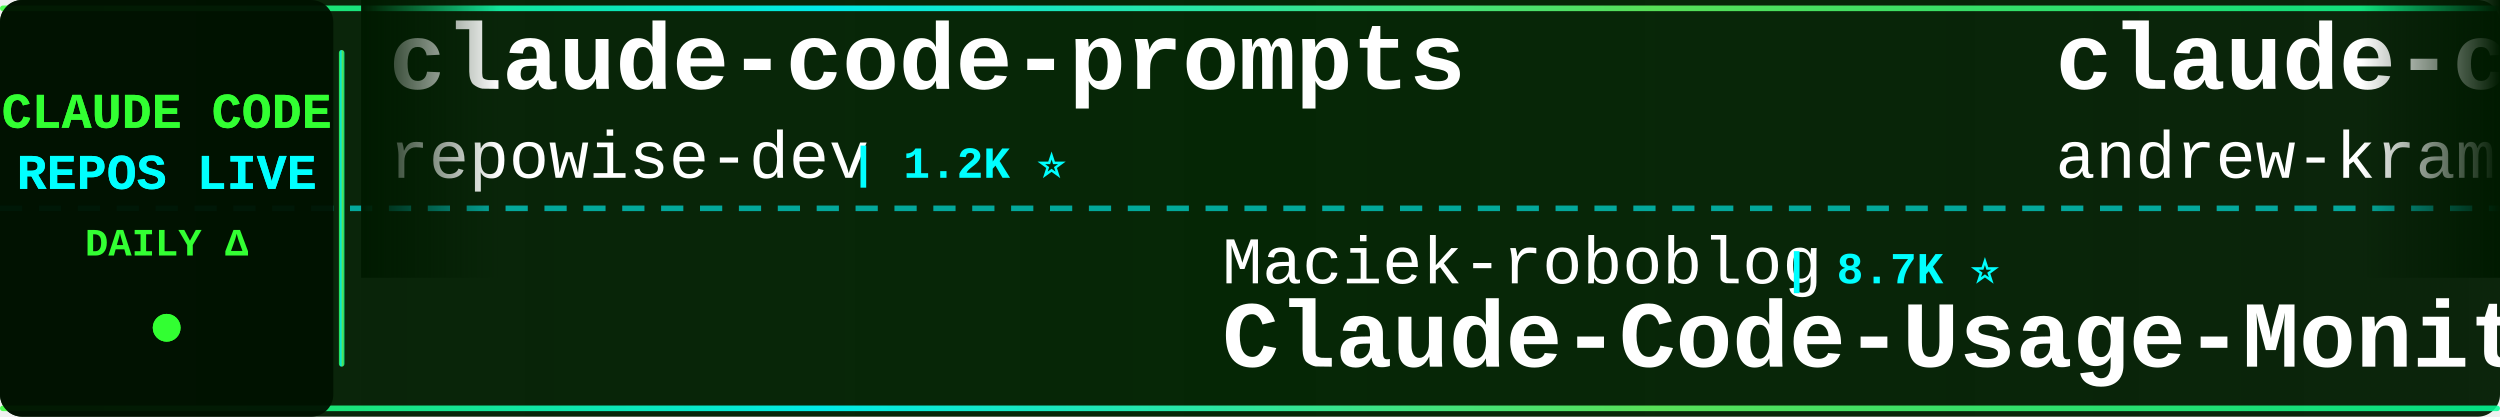
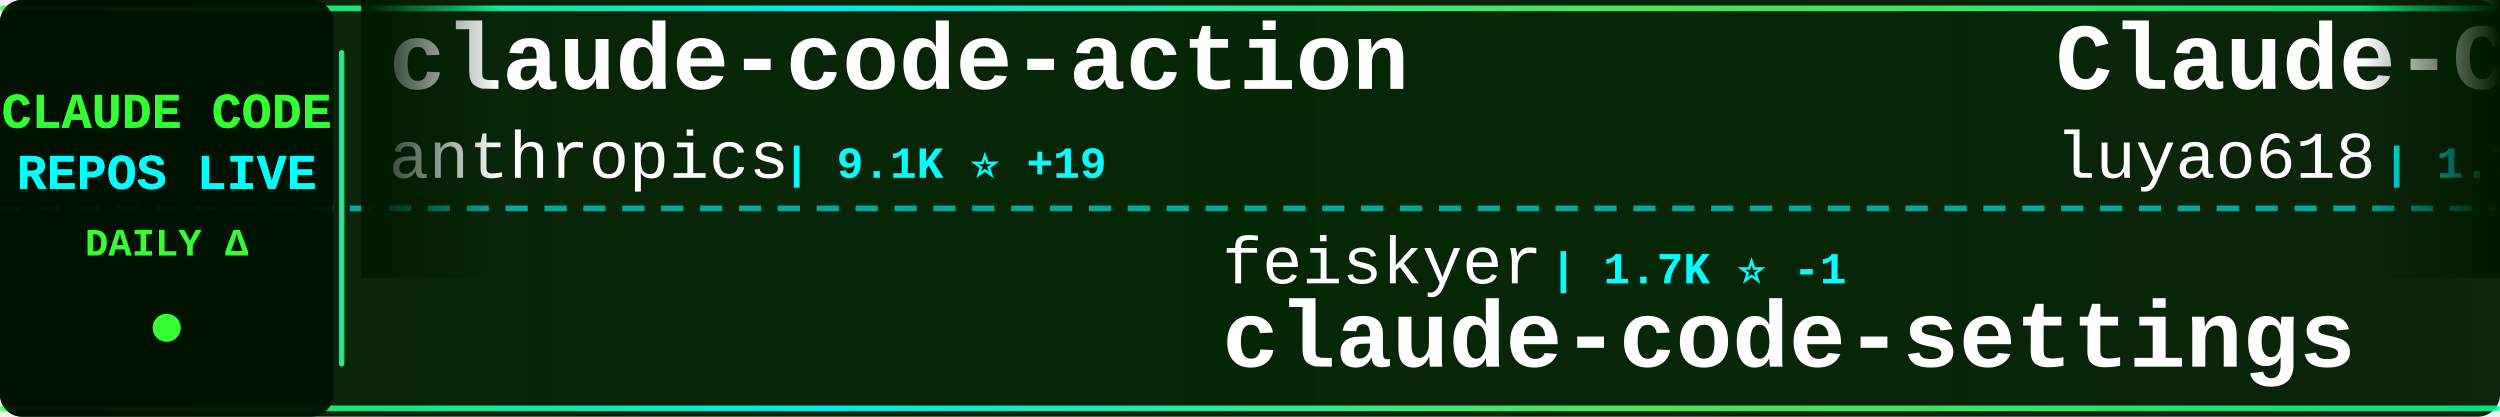
<svg xmlns="http://www.w3.org/2000/svg" width="900" height="150">
  <defs>
    <linearGradient id="tickerBg" x1="0%" y1="0%" x2="100%" y2="0%">
      <stop offset="0%" style="stop-color:#001a00;stop-opacity:0.95" />
      <stop offset="50%" style="stop-color:#002200;stop-opacity:0.98" />
      <stop offset="100%" style="stop-color:#001a00;stop-opacity:0.95" />
    </linearGradient>
    <linearGradient id="borderGrad" x1="0%" y1="0%" x2="100%" y2="0%">
      <stop offset="0%" style="stop-color:#33ff33;stop-opacity:0.85">
        <animate attributeName="stop-opacity" values="0.85;1;0.85" dur="2s" repeatCount="indefinite" />
      </stop>
      <stop offset="33%" style="stop-color:#00ffff;stop-opacity:0.9">
        <animate attributeName="stop-opacity" values="0.9;1;0.9" dur="2.2s" repeatCount="indefinite" />
      </stop>
      <stop offset="66%" style="stop-color:#66ff66;stop-opacity:0.85">
        <animate attributeName="stop-opacity" values="0.85;1;0.85" dur="1.8s" repeatCount="indefinite" />
      </stop>
      <stop offset="100%" style="stop-color:#00ff99;stop-opacity:0.85">
        <animate attributeName="stop-opacity" values="0.85;1;0.85" dur="2s" repeatCount="indefinite" />
      </stop>
    </linearGradient>
    <filter id="textGlow">
      <feGaussianBlur stdDeviation="0.1" result="coloredBlur" />
      <feMerge>
        <feMergeNode in="coloredBlur" />
        <feMergeNode in="SourceGraphic" />
      </feMerge>
    </filter>
    <filter id="metricGlow">
      <feGaussianBlur stdDeviation="0.2" result="coloredBlur" />
      <feMerge>
        <feMergeNode in="coloredBlur" />
        <feMergeNode in="SourceGraphic" />
      </feMerge>
    </filter>
    <linearGradient id="leftFade" x1="0%" y1="0%" x2="100%" y2="0%">
      <stop offset="0%" style="stop-color:#001a00;stop-opacity:1" />
      <stop offset="100%" style="stop-color:#001a00;stop-opacity:0" />
    </linearGradient>
    <linearGradient id="rightFade" x1="0%" y1="0%" x2="100%" y2="0%">
      <stop offset="0%" style="stop-color:#001a00;stop-opacity:0" />
      <stop offset="100%" style="stop-color:#001a00;stop-opacity:1" />
    </linearGradient>
  </defs>
  <rect width="900" height="150" fill="url(#tickerBg)" rx="8" />
  <rect x="0" y="2" width="900" height="2" fill="url(#borderGrad)" rx="1" />
  <rect x="0" y="146" width="900" height="2" fill="url(#borderGrad)" rx="1" />
  <line x1="0" y1="75" x2="900" y2="75" stroke="#00ffff" stroke-width="2" stroke-dasharray="8 6" opacity="0.6" />
  <rect x="0" y="0" width="120" height="150" fill="#001100" opacity="0.95" rx="8" />
  <text x="60" y="46" font-family="'Courier New', monospace" font-size="18" font-weight="bold" fill="#33ff33" text-anchor="middle" filter="url(#textGlow)">
    CLAUDE CODE
  </text>
  <text x="60" y="68" font-family="'Courier New', monospace" font-size="18" font-weight="bold" fill="#00ffff" text-anchor="middle" filter="url(#textGlow)">
    REPOS LIVE
  </text>
  <text x="60" y="92" font-family="'Courier New', monospace" font-size="14" font-weight="bold" fill="#33ff33" text-anchor="middle">
    DAILY Δ
  </text>
  <circle cx="60" cy="118" r="5" fill="#33ff33" filter="url(#metricGlow)">
    <animate attributeName="r" values="4;6;4" dur="1.5s" repeatCount="indefinite" />
    <animate attributeName="opacity" values="0.6;1;0.6" dur="1.5s" repeatCount="indefinite" />
  </circle>
  <rect x="122" y="18" width="2" height="114" fill="url(#borderGrad)" rx="1" />
  <clipPath id="tickerClip">
    <rect x="130" y="0" width="770" height="150" />
  </clipPath>
  <g clip-path="url(#tickerClip)">
    <g id="tickerItems">
      <animateTransform attributeName="transform" attributeType="XML" type="translate" from="0 0" to="-3000 0" dur="54s" repeatCount="indefinite" />
      <g transform="translate(0, 0)">
-         <text x="140" y="32" font-family="'Courier New', monospace" font-size="34" font-weight="bold" fill="#ffffff">claude-code-prompts</text>
-         <text x="140" y="64" font-family="'Courier New', monospace" font-size="24" font-weight="normal" fill="#ffffff" opacity="1.0">repowise-dev</text>
-         <text x="306" y="64" font-family="'Courier New', monospace" font-size="16" font-weight="bold" fill="#00ffff"> | 1.2K ⭐</text>
+         <text x="140" y="32" font-family="'Courier New', monospace" font-size="34" font-weight="bold" fill="#ffffff">claude-code-action</text>
+         <text x="140" y="64" font-family="'Courier New', monospace" font-size="24" font-weight="normal" fill="#ffffff" opacity="1.0">anthropics</text>
+         <text x="282" y="64" font-family="'Courier New', monospace" font-size="16" font-weight="bold" fill="#00ffff"> | 9.1K ⭐ +19</text>
      </g>
      <g transform="translate(300, 0)">
-         <text x="140" y="102" font-family="'Courier New', monospace" font-size="24" font-weight="normal" fill="#ffffff" opacity="1.0">Maciek-roboblog</text>
-         <text x="342" y="102" font-family="'Courier New', monospace" font-size="16" font-weight="bold" fill="#00ffff"> | 8.7K ⭐</text>
-         <text x="140" y="132" font-family="'Courier New', monospace" font-size="34" font-weight="bold" fill="#ffffff">Claude-Code-Usage-Monito...</text>
+         <text x="140" y="102" font-family="'Courier New', monospace" font-size="24" font-weight="normal" fill="#ffffff" opacity="1.0">feiskyer</text>
+         <text x="258" y="102" font-family="'Courier New', monospace" font-size="16" font-weight="bold" fill="#00ffff"> | 1.7K ⭐ -1</text>
+         <text x="140" y="132" font-family="'Courier New', monospace" font-size="34" font-weight="bold" fill="#ffffff">claude-code-settings</text>
      </g>
      <g transform="translate(600, 0)">
-         <text x="140" y="32" font-family="'Courier New', monospace" font-size="34" font-weight="bold" fill="#ffffff">claude-code-source-build</text>
-         <text x="140" y="64" font-family="'Courier New', monospace" font-size="24" font-weight="normal" fill="#ffffff" opacity="1.0">andrew-kramer-inno</text>
-         <text x="378" y="64" font-family="'Courier New', monospace" font-size="16" font-weight="bold" fill="#00ffff"> | 595 ⭐</text>
+         <text x="140" y="32" font-family="'Courier New', monospace" font-size="34" font-weight="bold" fill="#ffffff">Claude-Code-Source-Study</text>
+         <text x="140" y="64" font-family="'Courier New', monospace" font-size="24" font-weight="normal" fill="#ffffff" opacity="1.0">luyao618</text>
+         <text x="258" y="64" font-family="'Courier New', monospace" font-size="16" font-weight="bold" fill="#00ffff"> | 1.7K ⭐</text>
      </g>
      <g transform="translate(900, 0)">
-         <text x="140" y="102" font-family="'Courier New', monospace" font-size="24" font-weight="normal" fill="#ffffff" opacity="1.0">Alishahryar1</text>
-         <text x="306" y="102" font-family="'Courier New', monospace" font-size="16" font-weight="bold" fill="#00ffff"> | 56.0K ⭐ +15</text>
-         <text x="140" y="132" font-family="'Courier New', monospace" font-size="34" font-weight="bold" fill="#ffffff">free-claude-code</text>
+         <text x="140" y="102" font-family="'Courier New', monospace" font-size="24" font-weight="normal" fill="#ffffff" opacity="1.0">multica-ai</text>
+         <text x="282" y="102" font-family="'Courier New', monospace" font-size="16" font-weight="bold" fill="#00ffff"> | 215.4K ⭐ +16</text>
+         <text x="140" y="132" font-family="'Courier New', monospace" font-size="34" font-weight="bold" fill="#ffffff">andrej-karpathy-skills</text>
      </g>
      <g transform="translate(1200, 0)">
-         <text x="140" y="32" font-family="'Courier New', monospace" font-size="34" font-weight="bold" fill="#ffffff">Claude-Code-Game-Studios</text>
-         <text x="140" y="64" font-family="'Courier New', monospace" font-size="24" font-weight="normal" fill="#ffffff" opacity="1.0">Donchitos</text>
-         <text x="270" y="64" font-family="'Courier New', monospace" font-size="16" font-weight="bold" fill="#00ffff"> | 25.5K ⭐ +7</text>
+         <text x="140" y="32" font-family="'Courier New', monospace" font-size="34" font-weight="bold" fill="#ffffff">claude-code-source</text>
+         <text x="140" y="64" font-family="'Courier New', monospace" font-size="24" font-weight="normal" fill="#ffffff" opacity="1.0">hangsman</text>
+         <text x="258" y="64" font-family="'Courier New', monospace" font-size="16" font-weight="bold" fill="#00ffff"> | 795 ⭐</text>
      </g>
      <g transform="translate(1500, 0)">
-         <text x="140" y="102" font-family="'Courier New', monospace" font-size="24" font-weight="normal" fill="#ffffff" opacity="1.0">affaan-m</text>
-         <text x="258" y="102" font-family="'Courier New', monospace" font-size="16" font-weight="bold" fill="#00ffff"> | 267.9K ⭐ +90</text>
-         <text x="140" y="132" font-family="'Courier New', monospace" font-size="34" font-weight="bold" fill="#ffffff">ECC</text>
+         <text x="140" y="102" font-family="'Courier New', monospace" font-size="24" font-weight="normal" fill="#ffffff" opacity="1.0">shanraisshan</text>
+         <text x="306" y="102" font-family="'Courier New', monospace" font-size="16" font-weight="bold" fill="#00ffff"> | 66.4K ⭐ +2</text>
+         <text x="140" y="132" font-family="'Courier New', monospace" font-size="34" font-weight="bold" fill="#ffffff">claude-code-best-practic...</text>
      </g>
      <g transform="translate(1800, 0)">
+         <text x="140" y="32" font-family="'Courier New', monospace" font-size="34" font-weight="bold" fill="#ffffff">claude-code-source</text>
+         <text x="140" y="64" font-family="'Courier New', monospace" font-size="24" font-weight="normal" fill="#ffffff" opacity="1.0">AprilNEA</text>
+         <text x="258" y="64" font-family="'Courier New', monospace" font-size="16" font-weight="bold" fill="#00ffff"> | 391 ⭐</text>
+       </g>
+       <g transform="translate(2100, 0)">
+         <text x="140" y="102" font-family="'Courier New', monospace" font-size="24" font-weight="normal" fill="#ffffff" opacity="1.0">VILA-Lab</text>
+         <text x="258" y="102" font-family="'Courier New', monospace" font-size="16" font-weight="bold" fill="#00ffff"> | 2.1K ⭐</text>
+         <text x="140" y="132" font-family="'Courier New', monospace" font-size="34" font-weight="bold" fill="#ffffff">Dive-into-Claude-Code</text>
+       </g>
+       <g transform="translate(2400, 0)">
        <text x="140" y="32" font-family="'Courier New', monospace" font-size="34" font-weight="bold" fill="#ffffff">arcads-claude-code</text>
        <text x="140" y="64" font-family="'Courier New', monospace" font-size="24" font-weight="normal" fill="#ffffff" opacity="1.0">krusemediallc</text>
-         <text x="318" y="64" font-family="'Courier New', monospace" font-size="16" font-weight="bold" fill="#00ffff"> | 1.5K ⭐ +1</text>
-       </g>
-       <g transform="translate(2100, 0)">
-         <text x="140" y="102" font-family="'Courier New', monospace" font-size="24" font-weight="normal" fill="#ffffff" opacity="1.0">wanshuiyin</text>
-         <text x="282" y="102" font-family="'Courier New', monospace" font-size="16" font-weight="bold" fill="#00ffff"> | 16.7K ⭐ +5</text>
-         <text x="140" y="132" font-family="'Courier New', monospace" font-size="34" font-weight="bold" fill="#ffffff">Auto-claude-code-researc...</text>
-       </g>
-       <g transform="translate(2400, 0)">
-         <text x="140" y="32" font-family="'Courier New', monospace" font-size="34" font-weight="bold" fill="#ffffff">andrej-karpathy-skills</text>
-         <text x="140" y="64" font-family="'Courier New', monospace" font-size="24" font-weight="normal" fill="#ffffff" opacity="1.0">multica-ai</text>
-         <text x="282" y="64" font-family="'Courier New', monospace" font-size="16" font-weight="bold" fill="#00ffff"> | 215.4K ⭐ +48</text>
+         <text x="318" y="64" font-family="'Courier New', monospace" font-size="16" font-weight="bold" fill="#00ffff"> | 1.5K ⭐</text>
      </g>
      <g transform="translate(2700, 0)">
-         <text x="140" y="102" font-family="'Courier New', monospace" font-size="24" font-weight="normal" fill="#ffffff" opacity="1.0">LING71671</text>
-         <text x="270" y="102" font-family="'Courier New', monospace" font-size="16" font-weight="bold" fill="#00ffff"> | 958 ⭐</text>
-         <text x="140" y="132" font-family="'Courier New', monospace" font-size="34" font-weight="bold" fill="#ffffff">Open-ClaudeCode</text>
+         <text x="140" y="102" font-family="'Courier New', monospace" font-size="24" font-weight="normal" fill="#ffffff" opacity="1.0">zebbern</text>
+         <text x="246" y="102" font-family="'Courier New', monospace" font-size="16" font-weight="bold" fill="#00ffff"> | 4.6K ⭐</text>
+         <text x="140" y="132" font-family="'Courier New', monospace" font-size="34" font-weight="bold" fill="#ffffff">claude-code-guide</text>
      </g>
      <g transform="translate(3000, 0)">
-         <text x="140" y="32" font-family="'Courier New', monospace" font-size="34" font-weight="bold" fill="#ffffff">claude-code-prompts</text>
-         <text x="140" y="64" font-family="'Courier New', monospace" font-size="24" font-weight="normal" fill="#ffffff" opacity="1.0">repowise-dev</text>
-         <text x="306" y="64" font-family="'Courier New', monospace" font-size="16" font-weight="bold" fill="#00ffff"> | 1.2K ⭐</text>
+         <text x="140" y="32" font-family="'Courier New', monospace" font-size="34" font-weight="bold" fill="#ffffff">claude-code-action</text>
+         <text x="140" y="64" font-family="'Courier New', monospace" font-size="24" font-weight="normal" fill="#ffffff" opacity="1.0">anthropics</text>
+         <text x="282" y="64" font-family="'Courier New', monospace" font-size="16" font-weight="bold" fill="#00ffff"> | 9.1K ⭐ +19</text>
      </g>
      <g transform="translate(3300, 0)">
-         <text x="140" y="102" font-family="'Courier New', monospace" font-size="24" font-weight="normal" fill="#ffffff" opacity="1.0">Maciek-roboblog</text>
-         <text x="342" y="102" font-family="'Courier New', monospace" font-size="16" font-weight="bold" fill="#00ffff"> | 8.7K ⭐</text>
-         <text x="140" y="132" font-family="'Courier New', monospace" font-size="34" font-weight="bold" fill="#ffffff">Claude-Code-Usage-Monito...</text>
+         <text x="140" y="102" font-family="'Courier New', monospace" font-size="24" font-weight="normal" fill="#ffffff" opacity="1.0">feiskyer</text>
+         <text x="258" y="102" font-family="'Courier New', monospace" font-size="16" font-weight="bold" fill="#00ffff"> | 1.7K ⭐ -1</text>
+         <text x="140" y="132" font-family="'Courier New', monospace" font-size="34" font-weight="bold" fill="#ffffff">claude-code-settings</text>
      </g>
      <g transform="translate(3600, 0)">
-         <text x="140" y="32" font-family="'Courier New', monospace" font-size="34" font-weight="bold" fill="#ffffff">claude-code-source-build</text>
-         <text x="140" y="64" font-family="'Courier New', monospace" font-size="24" font-weight="normal" fill="#ffffff" opacity="1.0">andrew-kramer-inno</text>
-         <text x="378" y="64" font-family="'Courier New', monospace" font-size="16" font-weight="bold" fill="#00ffff"> | 595 ⭐</text>
+         <text x="140" y="32" font-family="'Courier New', monospace" font-size="34" font-weight="bold" fill="#ffffff">Claude-Code-Source-Study</text>
+         <text x="140" y="64" font-family="'Courier New', monospace" font-size="24" font-weight="normal" fill="#ffffff" opacity="1.0">luyao618</text>
+         <text x="258" y="64" font-family="'Courier New', monospace" font-size="16" font-weight="bold" fill="#00ffff"> | 1.7K ⭐</text>
      </g>
      <g transform="translate(3900, 0)">
-         <text x="140" y="102" font-family="'Courier New', monospace" font-size="24" font-weight="normal" fill="#ffffff" opacity="1.0">Alishahryar1</text>
-         <text x="306" y="102" font-family="'Courier New', monospace" font-size="16" font-weight="bold" fill="#00ffff"> | 56.0K ⭐ +15</text>
-         <text x="140" y="132" font-family="'Courier New', monospace" font-size="34" font-weight="bold" fill="#ffffff">free-claude-code</text>
+         <text x="140" y="102" font-family="'Courier New', monospace" font-size="24" font-weight="normal" fill="#ffffff" opacity="1.0">multica-ai</text>
+         <text x="282" y="102" font-family="'Courier New', monospace" font-size="16" font-weight="bold" fill="#00ffff"> | 215.4K ⭐ +16</text>
+         <text x="140" y="132" font-family="'Courier New', monospace" font-size="34" font-weight="bold" fill="#ffffff">andrej-karpathy-skills</text>
      </g>
    </g>
  </g>
  <rect x="130" y="0" width="50" height="100" fill="url(#leftFade)" />
  <rect x="850" y="0" width="50" height="100" fill="url(#rightFade)" />
</svg>
